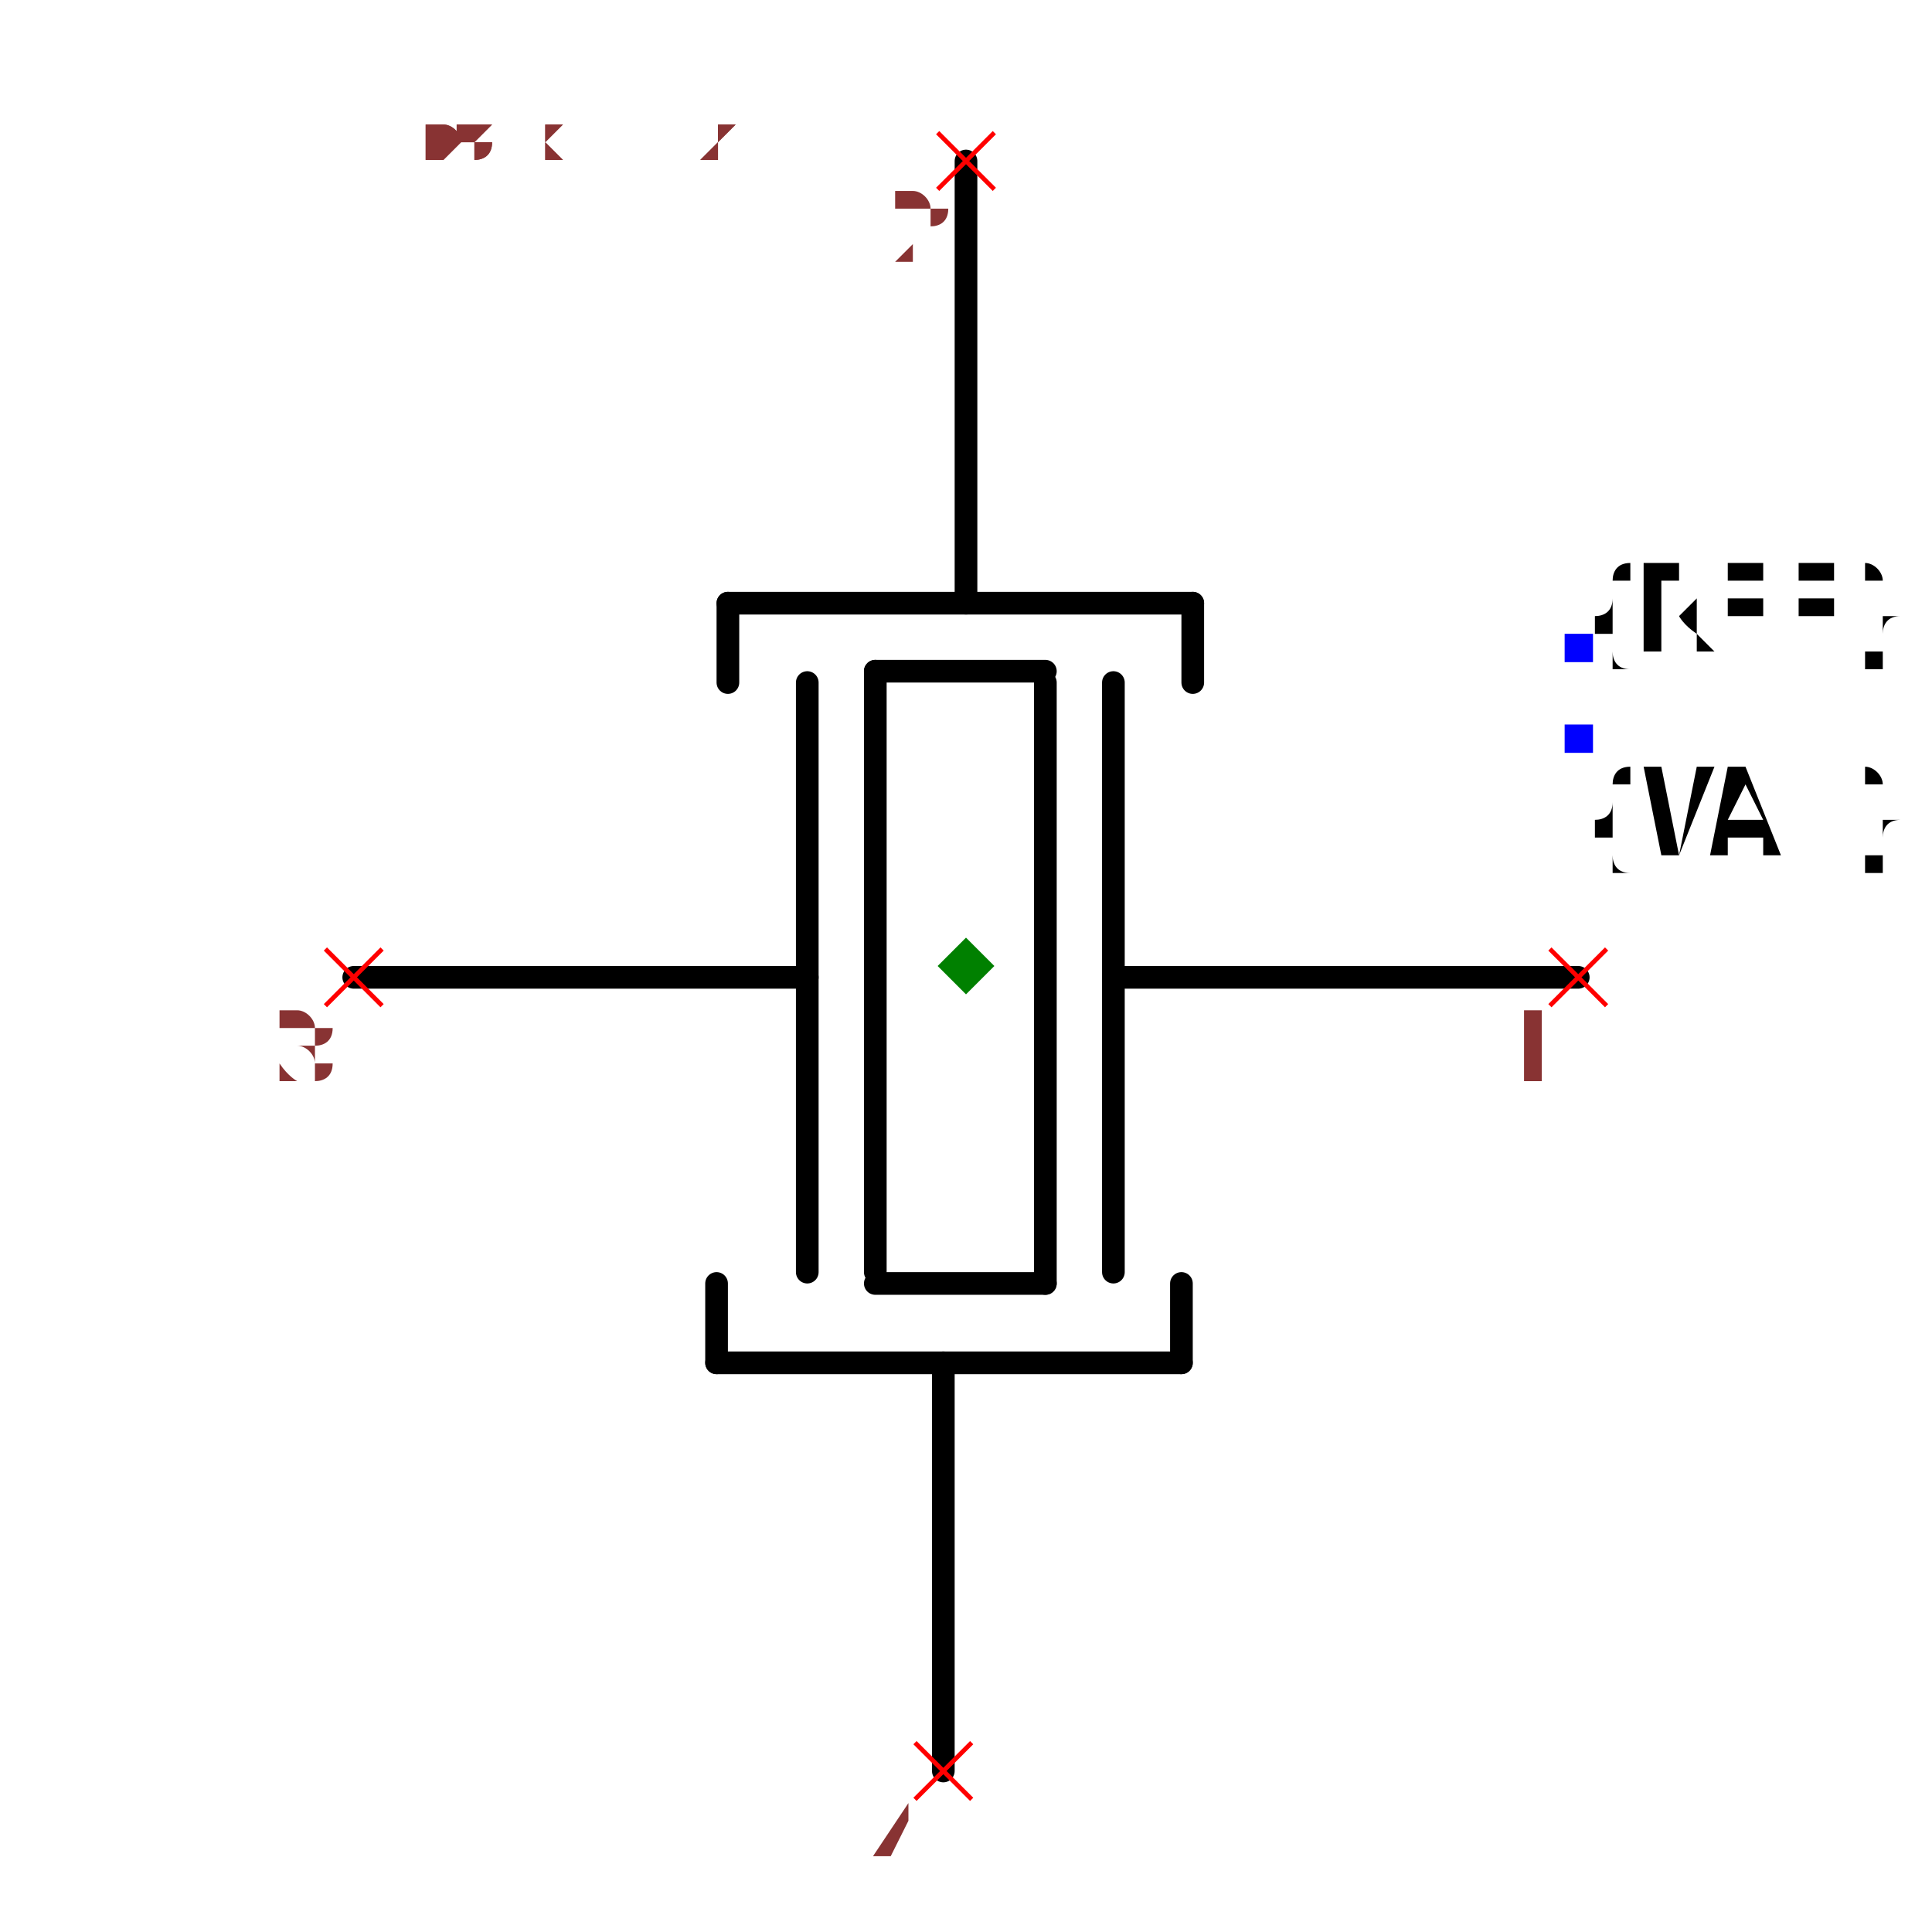
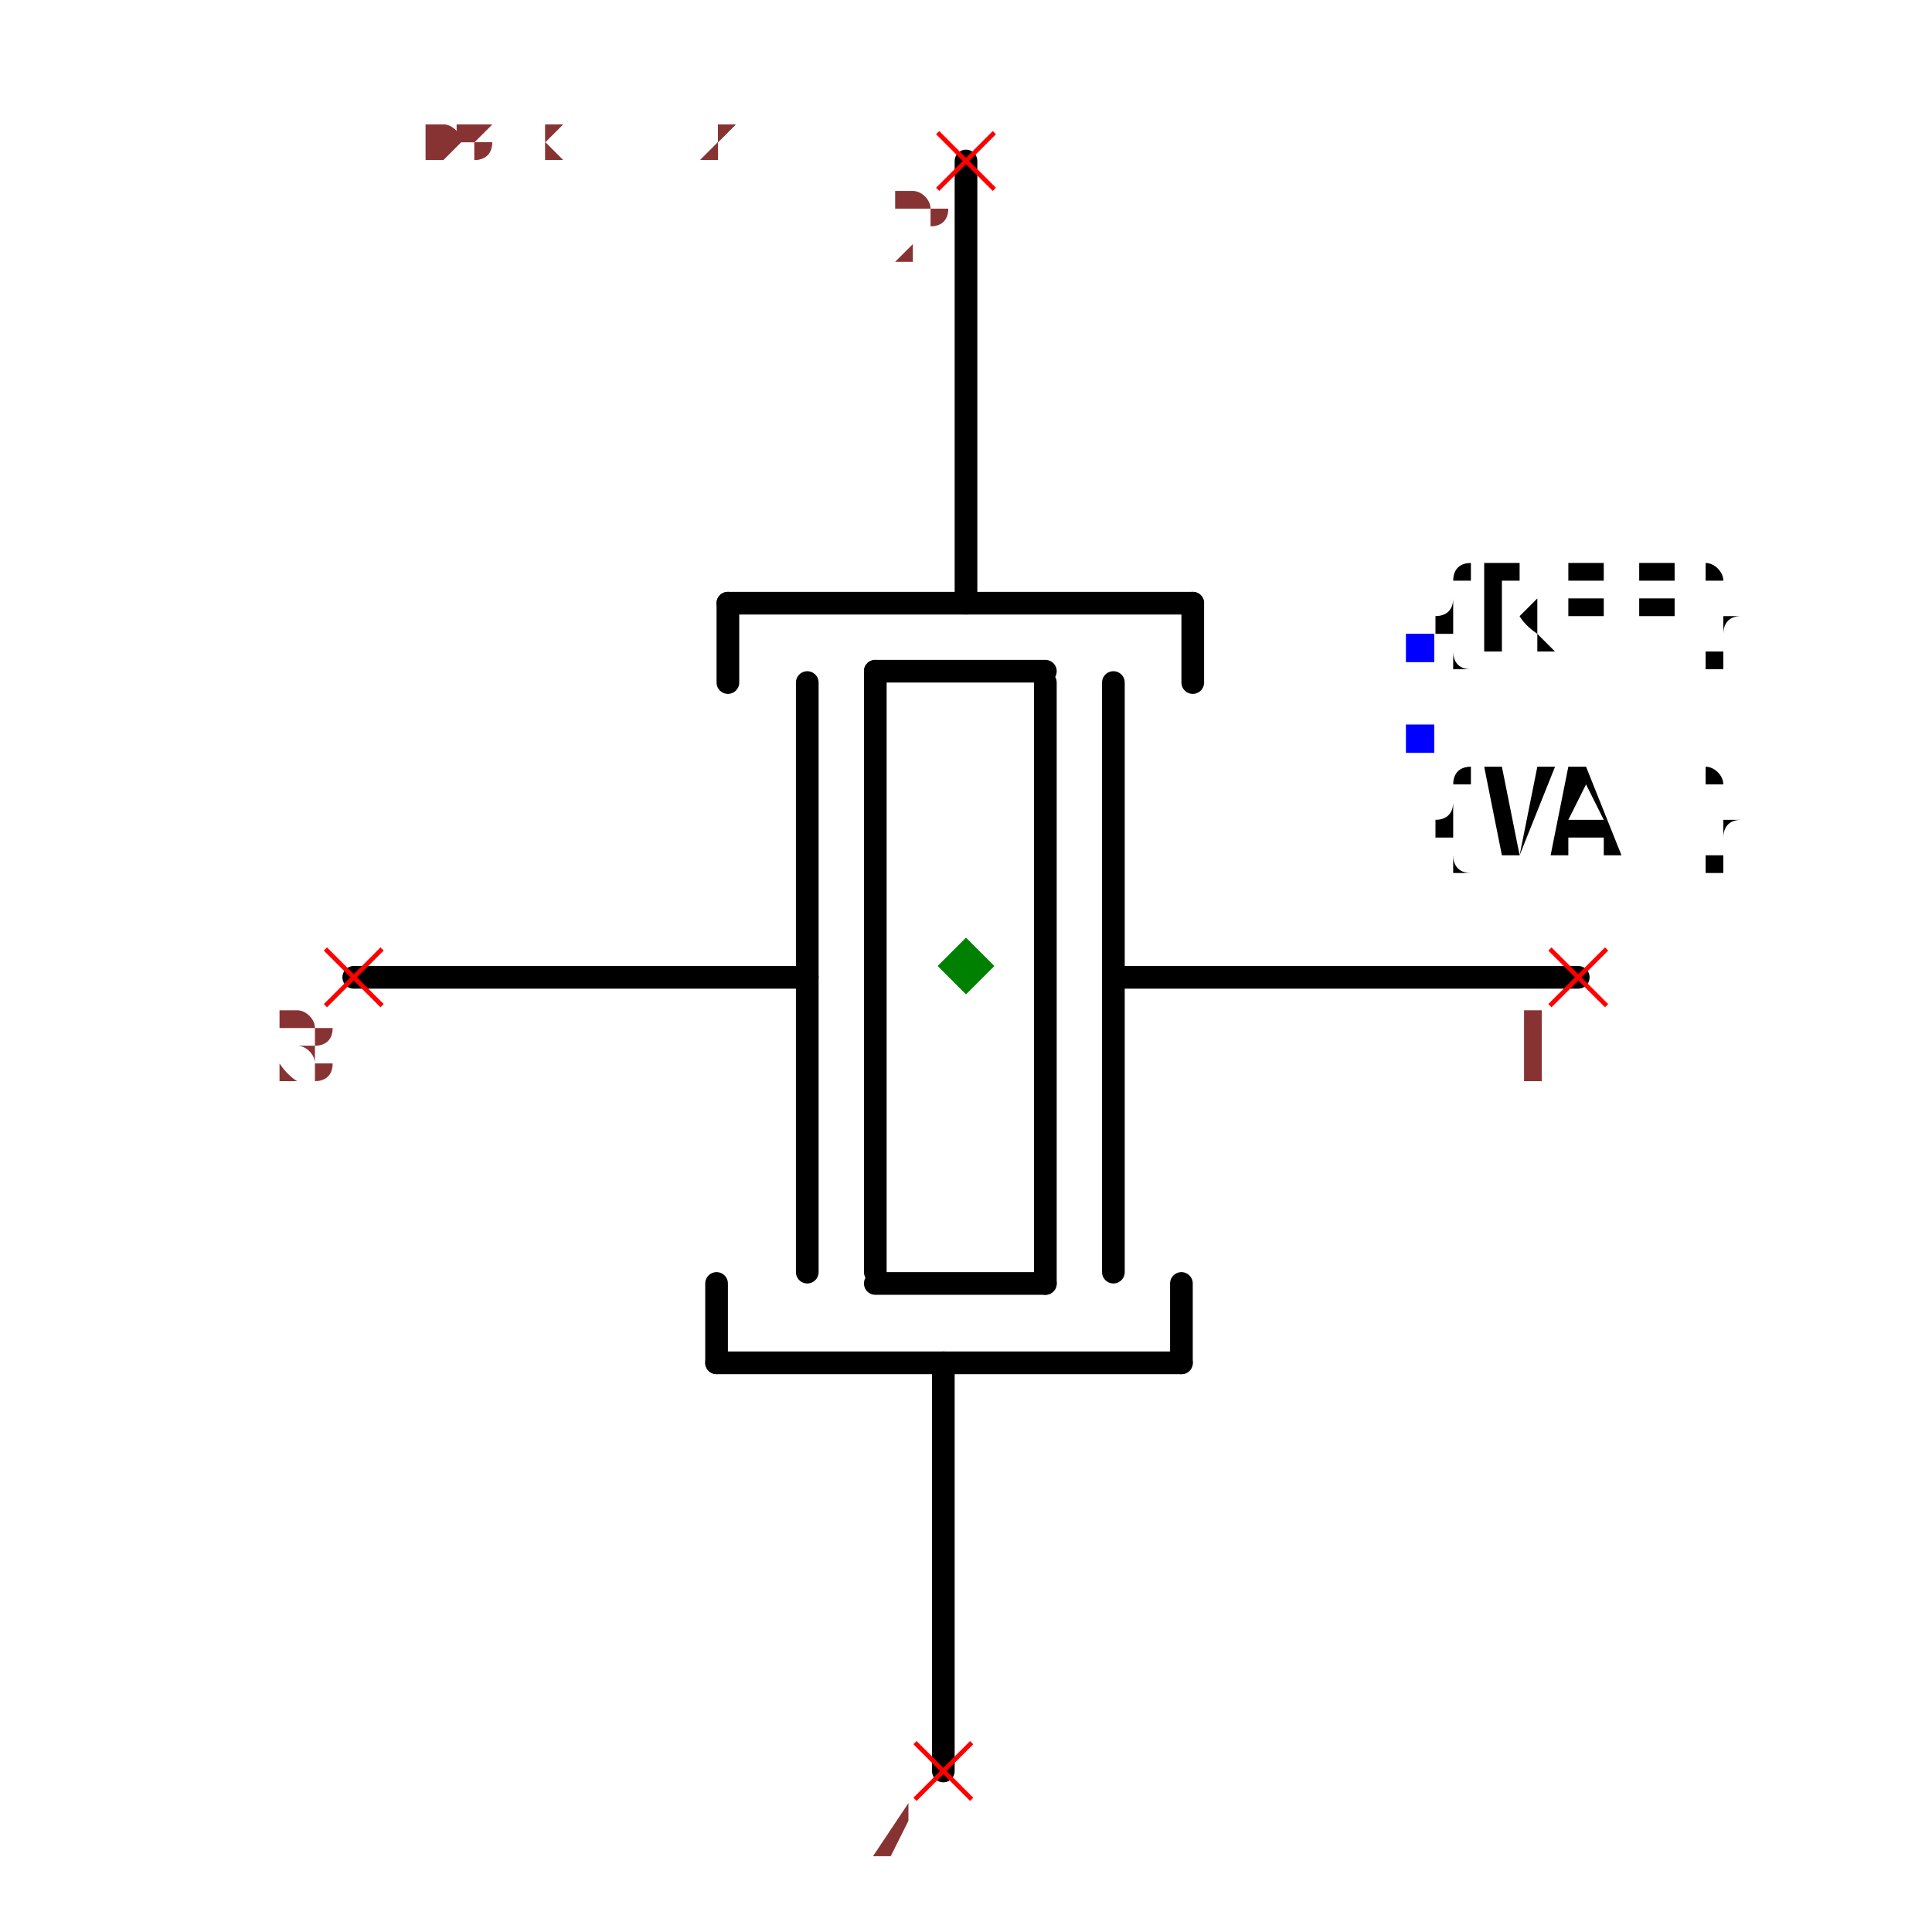
<svg xmlns="http://www.w3.org/2000/svg" width="150" height="150" viewBox="-0.648 -0.852 1.296 1.704">
  <path d="M0.54,0.01 L0.13,0.01" fill="none" stroke="black" stroke-width="0.02" stroke-linecap="round" stroke-linejoin="round" />
  <path d="M0.13,-0.25 L0.13,0.27" fill="none" stroke="black" stroke-width="0.02" stroke-linecap="round" stroke-linejoin="round" />
  <path d="M0.07,-0.25 L0.07,0.28" fill="none" stroke="black" stroke-width="0.02" stroke-linecap="round" stroke-linejoin="round" />
  <path d="M-0.14,-0.25 L-0.14,0.27" fill="none" stroke="black" stroke-width="0.02" stroke-linecap="round" stroke-linejoin="round" />
  <path d="M-0.08,-0.26 L-0.08,0.27" fill="none" stroke="black" stroke-width="0.02" stroke-linecap="round" stroke-linejoin="round" />
  <path d="M0.07,-0.26 L-0.08,-0.26" fill="none" stroke="black" stroke-width="0.02" stroke-linecap="round" stroke-linejoin="round" />
  <path d="M0.07,0.28 L-0.08,0.28" fill="none" stroke="black" stroke-width="0.02" stroke-linecap="round" stroke-linejoin="round" />
  <path d="M-0.21,-0.32 L0.2,-0.32" fill="none" stroke="black" stroke-width="0.02" stroke-linecap="round" stroke-linejoin="round" />
  <path d="M0,-0.71 L0,-0.33 L0,-0.32" fill="none" stroke="black" stroke-width="0.02" stroke-linecap="round" stroke-linejoin="round" />
  <path d="M-0.21,-0.32 L-0.21,-0.25" fill="none" stroke="black" stroke-width="0.02" stroke-linecap="round" stroke-linejoin="round" />
  <path d="M0.2,-0.32 L0.2,-0.25" fill="none" stroke="black" stroke-width="0.02" stroke-linecap="round" stroke-linejoin="round" />
  <path d="M0.19,0.35 L-0.22,0.35" fill="none" stroke="black" stroke-width="0.02" stroke-linecap="round" stroke-linejoin="round" />
  <path d="M-0.02,0.71 L-0.02,0.36 L-0.02,0.35" fill="none" stroke="black" stroke-width="0.02" stroke-linecap="round" stroke-linejoin="round" />
  <path d="M0.19,0.35 L0.19,0.28" fill="none" stroke="black" stroke-width="0.02" stroke-linecap="round" stroke-linejoin="round" />
  <path d="M-0.22,0.35 L-0.22,0.28" fill="none" stroke="black" stroke-width="0.02" stroke-linecap="round" stroke-linejoin="round" />
  <path d="M-0.14,0.01 L-0.54,0.01" fill="none" stroke="black" stroke-width="0.02" stroke-linecap="round" stroke-linejoin="round" />
-   <text x="0.54" y="-0.28" dx="0" dy="0" text-anchor="start" style="font: 0.1px monospace; fill: black">{REF}</text>
-   <rect x="0.528" y="-0.293" width="0.025" height="0.025" fill="blue" />
-   <text x="0.54" y="-0.2" dx="0" dy="0.1" text-anchor="start" style="font: 0.1px monospace; fill: black">{VAL}</text>
-   <rect x="0.528" y="-0.213" width="0.025" height="0.025" fill="blue" />
+   <text x="0.4" y="-0.28" dx="0" dy="0" text-anchor="start" style="font: 0.1px monospace; fill: black">{REF}</text>
+   <rect x="0.388" y="-0.293" width="0.025" height="0.025" fill="blue" />
+   <text x="0.4" y="-0.2" dx="0" dy="0.1" text-anchor="start" style="font: 0.1px monospace; fill: black">{VAL}</text>
+   <rect x="0.388" y="-0.213" width="0.025" height="0.025" fill="blue" />
  <line x1="-0.025" y1="-0.735" x2="0.025" y2="-0.685" stroke="red" stroke-width="0.004" />
  <line x1="-0.025" y1="-0.685" x2="0.025" y2="-0.735" stroke="red" stroke-width="0.004" />
  <text x="-0.04" y="-0.62" text-anchor="middle" style="font: 0.08px monospace; fill: #833;">2</text>
  <line x1="-0.045" y1="0.685" x2="0.005" y2="0.735" stroke="red" stroke-width="0.004" />
  <line x1="-0.045" y1="0.735" x2="0.005" y2="0.685" stroke="red" stroke-width="0.004" />
  <text x="-0.06" y="0.8" text-anchor="middle" style="font: 0.08px monospace; fill: #833;">4</text>
  <line x1="-0.565" y1="-0.015" x2="-0.515" y2="0.035" stroke="red" stroke-width="0.004" />
  <line x1="-0.565" y1="0.035" x2="-0.515" y2="-0.015" stroke="red" stroke-width="0.004" />
  <text x="-0.58" y="0.1" text-anchor="middle" style="font: 0.08px monospace; fill: #833;">3</text>
  <line x1="0.515" y1="-0.015" x2="0.565" y2="0.035" stroke="red" stroke-width="0.004" />
  <line x1="0.515" y1="0.035" x2="0.565" y2="-0.015" stroke="red" stroke-width="0.004" />
  <text x="0.5" y="0.1" text-anchor="middle" style="font: 0.08px monospace; fill: #833;">1</text>
  <path d="M 0 -0.025 L 0.025 0 L 0 0.025 L -0.025 0 Z" fill="green" />
  <text x="-0.54" y="-0.71" style="font: 0.05px monospace; fill: #833;">1.08 x 1.42</text>
  <text x="-0.54" y="-0.76" dy="-0.15" style="font: 0.05px monospace; fill: #833;">2 [gnd1]</text>
  <text x="-0.54" y="-0.81" dy="-0.15" style="font: 0.05px monospace; fill: #833;">4 [gnd2]</text>
  <text x="-0.54" y="-0.71" style="font: 0.05px monospace; fill: #833;">1.08 x 1.42</text>
  <text x="-0.54" y="-0.76" dy="-0.15" style="font: 0.05px monospace; fill: #833;">2 [gnd1]</text>
  <text x="-0.54" y="-0.81" dy="-0.15" style="font: 0.05px monospace; fill: #833;">4 [gnd2]</text>
</svg>
